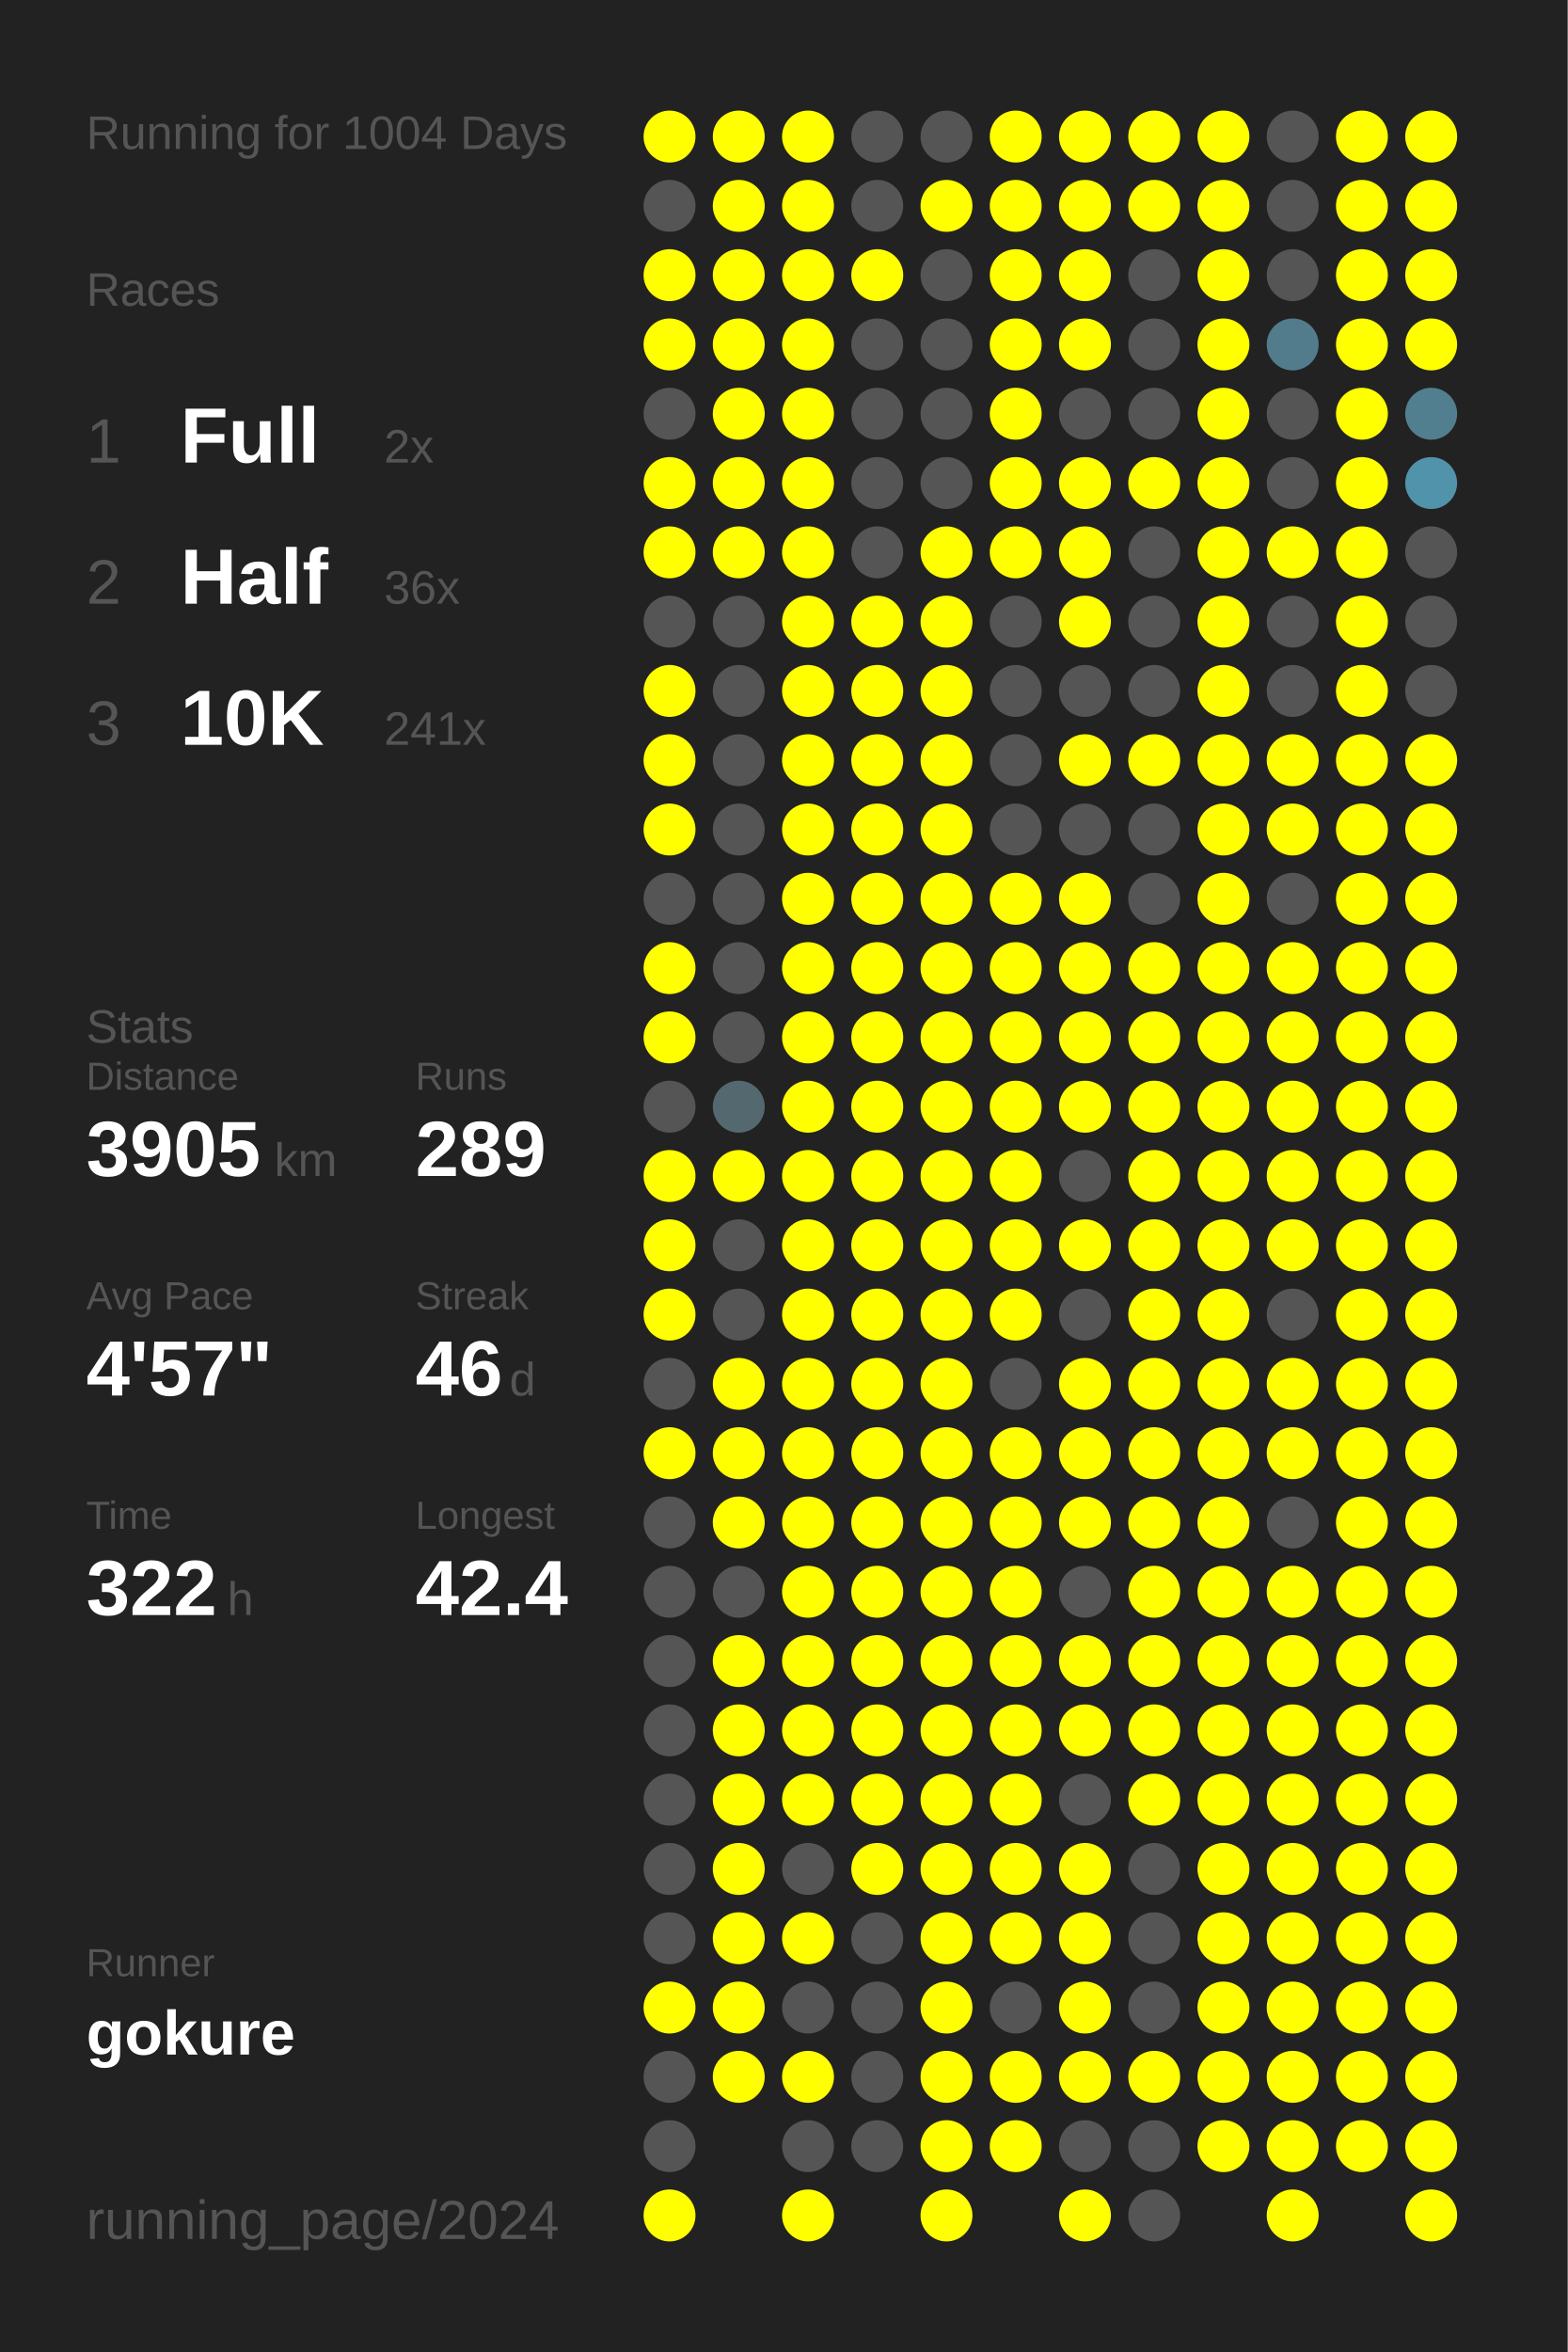
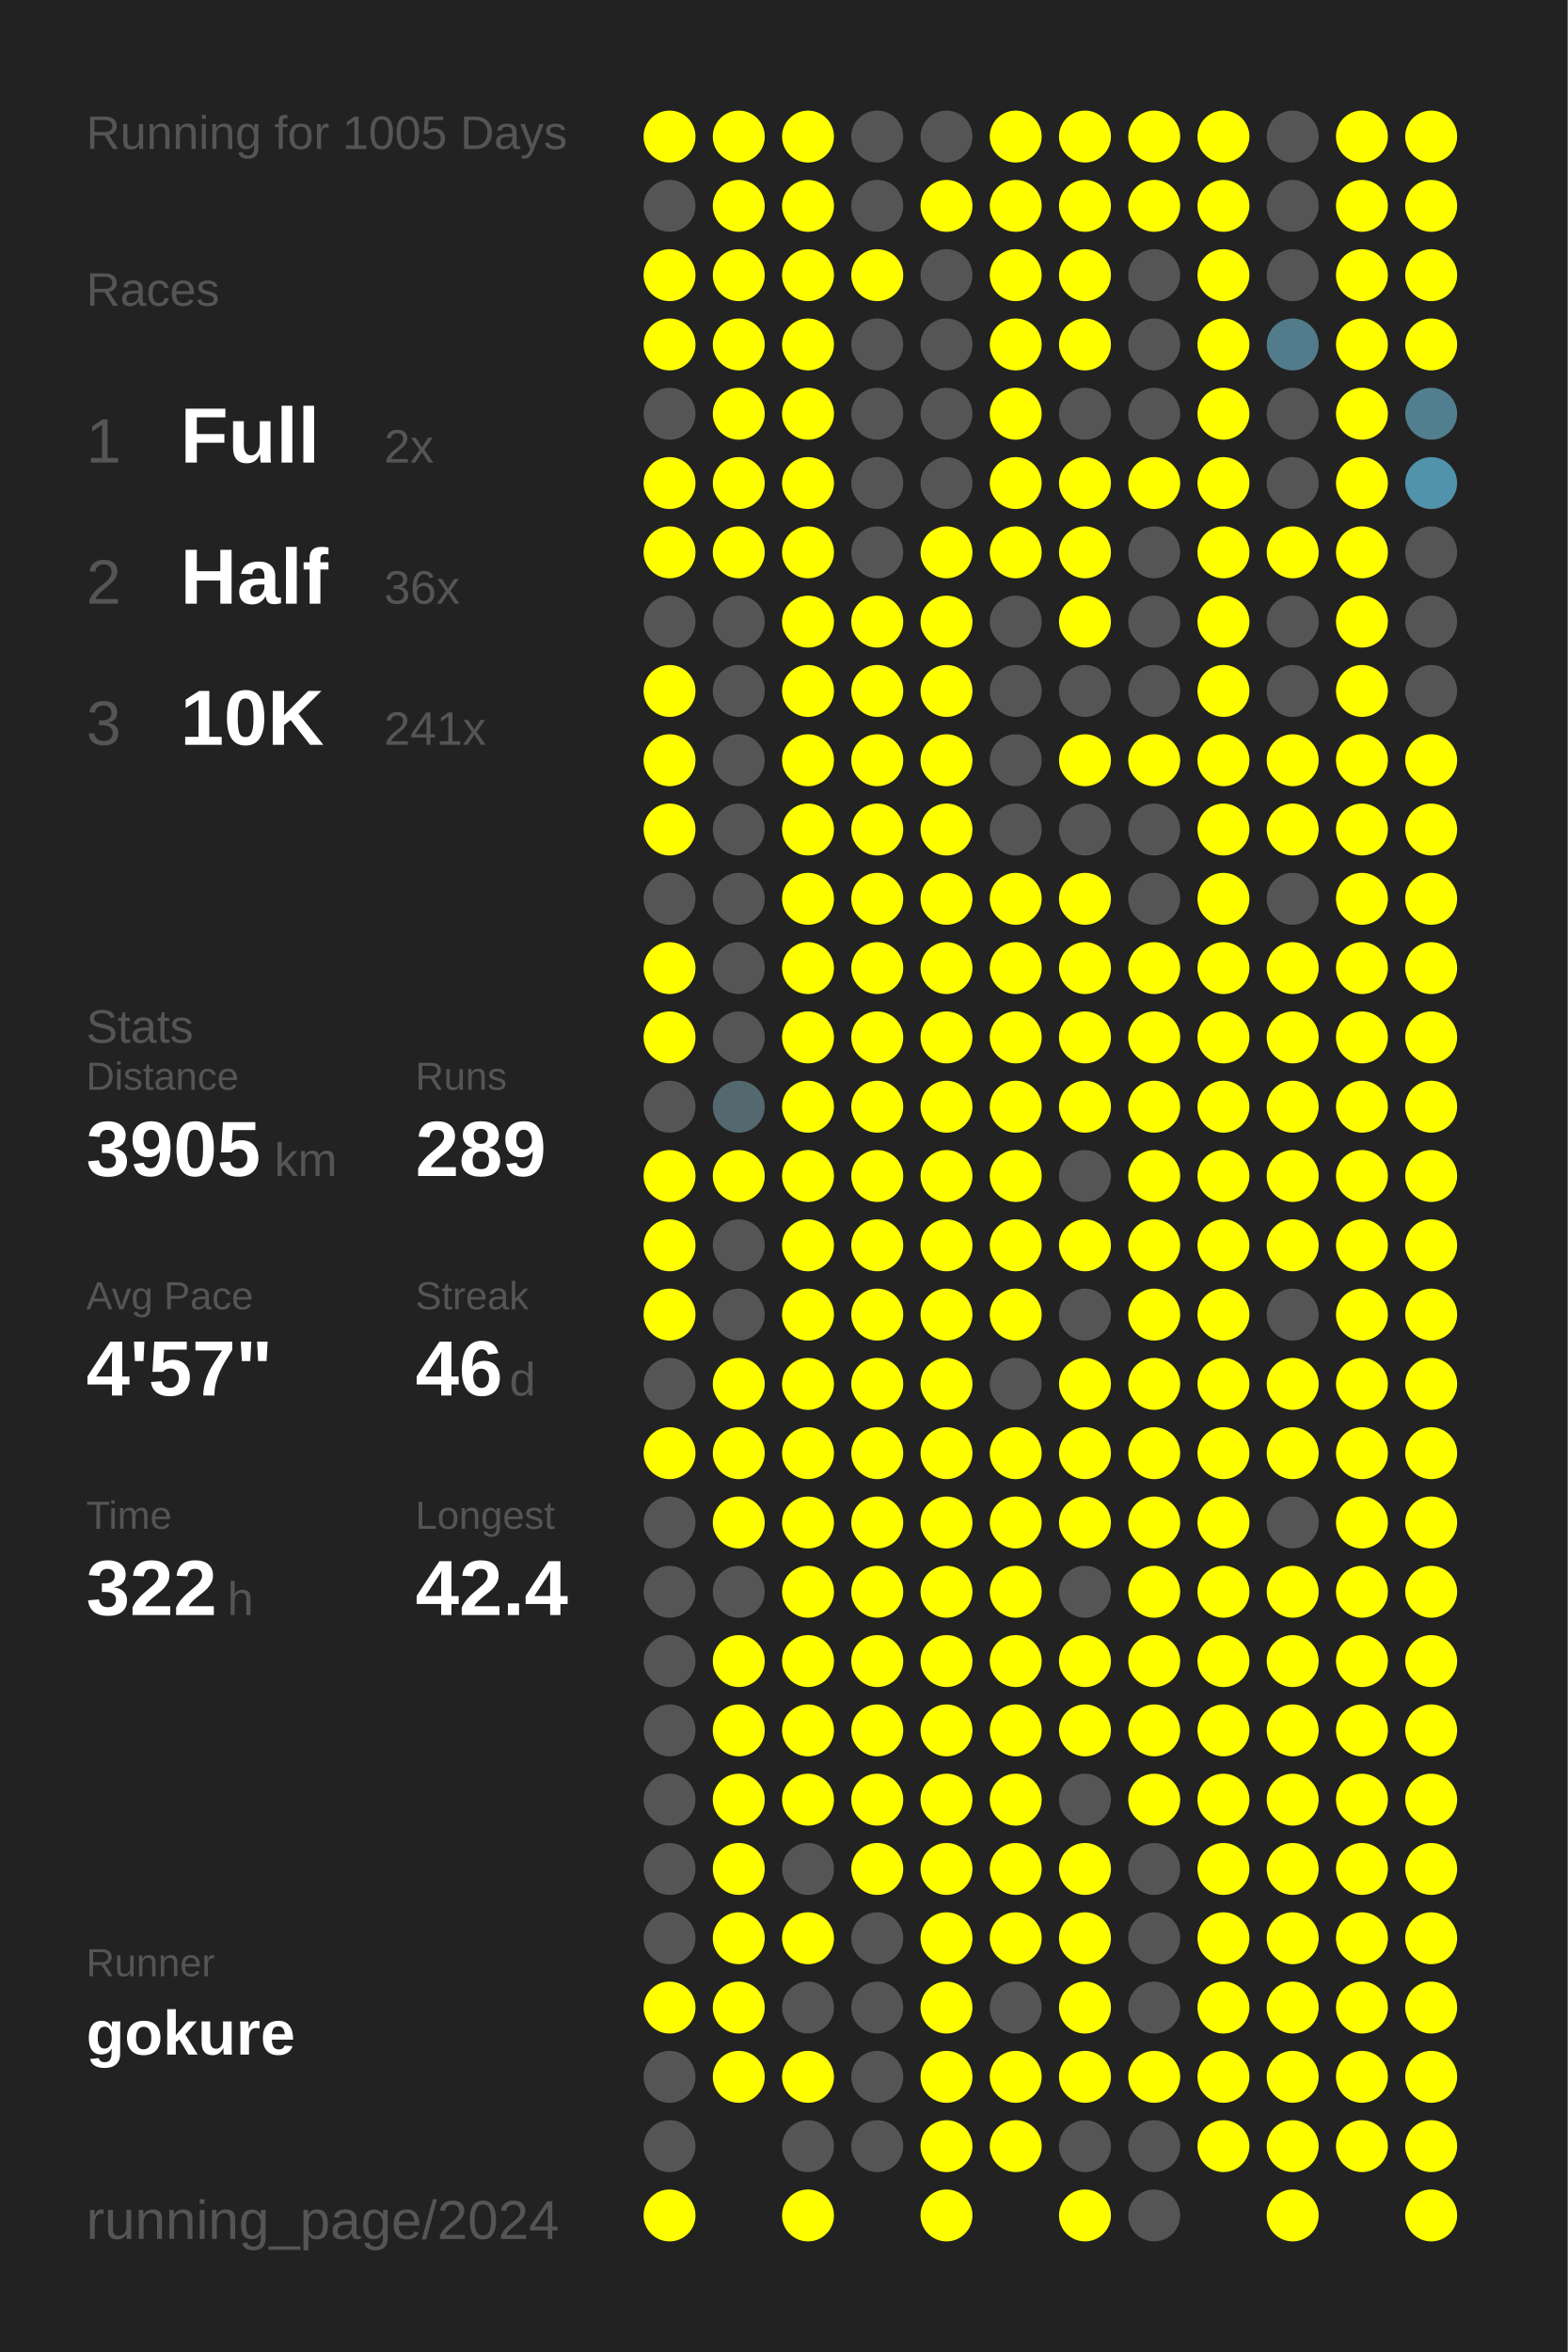
<svg xmlns="http://www.w3.org/2000/svg" baseProfile="full" height="300mm" version="1.1" viewBox="0,0,200,300" width="200mm">
  <defs />
  <rect fill="#222222" height="300" width="200" x="0" y="0" />
-   <text fill="#555555" style="font-size:6px; font-family:Arial;" x="11" y="19">Running for 1004 Days</text>
+   <text fill="#555555" style="font-size:6px; font-family:Arial;" x="11" y="19">Running for 1005 Days</text>
  <text fill="#555555" style="font-size:6px; font-family:Arial;" x="11" y="39">Races</text>
  <text fill="#555555" style="font-size:8px; font-family:Arial;" x="11" y="59">1</text>
  <text fill="#FFFFFF" style="font-size:10px; font-family:Arial; font-weight:bold;" x="23" y="59">Full</text>
  <text fill="#555555" style="font-size:6px; font-family:Arial;" x="49" y="59">2x</text>
  <text fill="#555555" style="font-size:8px; font-family:Arial;" x="11" y="77">2</text>
  <text fill="#FFFFFF" style="font-size:10px; font-family:Arial; font-weight:bold;" x="23" y="77">Half</text>
  <text fill="#555555" style="font-size:6px; font-family:Arial;" x="49" y="77">36x</text>
  <text fill="#555555" style="font-size:8px; font-family:Arial;" x="11" y="95">3</text>
  <text fill="#FFFFFF" style="font-size:10px; font-family:Arial; font-weight:bold;" x="23" y="95">10K</text>
  <text fill="#555555" style="font-size:6px; font-family:Arial;" x="49" y="95">241x</text>
  <text fill="#555555" style="font-size:6px; font-family:Arial;" x="11" y="133">Stats</text>
  <text fill="#555555" style="font-size:5px; font-family:Arial;" x="11" y="139">Distance</text>
  <text fill="#FFFFFF" style="font-size:10px; font-family:Arial; font-weight:bold;" x="11" y="150">3905</text>
  <text fill="#555555" style="font-size:6px; font-family:Arial;" x="35" y="150">km</text>
  <text fill="#555555" style="font-size:5px; font-family:Arial;" x="53" y="139">Runs</text>
  <text fill="#FFFFFF" style="font-size:10px; font-family:Arial; font-weight:bold;" x="53" y="150">289</text>
  <text fill="#555555" style="font-size:5px; font-family:Arial;" x="11" y="167">Avg Pace</text>
  <text fill="#FFFFFF" style="font-size:10px; font-family:Arial; font-weight:bold;" x="11" y="178">4'57"</text>
  <text fill="#555555" style="font-size:5px; font-family:Arial;" x="53" y="167">Streak</text>
  <text fill="#FFFFFF" style="font-size:10px; font-family:Arial; font-weight:bold;" x="53" y="178">46</text>
  <text fill="#555555" style="font-size:6px; font-family:Arial;" x="65" y="178">d</text>
  <text fill="#555555" style="font-size:5px; font-family:Arial;" x="11" y="195">Time</text>
  <text fill="#FFFFFF" style="font-size:10px; font-family:Arial; font-weight:bold;" x="11" y="206">322</text>
  <text fill="#555555" style="font-size:6px; font-family:Arial;" x="29" y="206">h</text>
  <text fill="#555555" style="font-size:5px; font-family:Arial;" x="53" y="195">Longest</text>
  <text fill="#FFFFFF" style="font-size:10px; font-family:Arial; font-weight:bold;" x="53" y="206">42.4</text>
  <text fill="#555555" style="font-size:5px; font-family:Arial;" x="11" y="252.065">Runner</text>
  <text fill="#FFFFFF" style="font-size:8px; font-family:Arial; font-weight:bold;" x="11" y="262.065">gokure</text>
  <text fill="#555555" style="font-size:7px; font-family:Arial;" x="11" y="285.581">running_page/2024</text>
  <circle cx="85.417" cy="17.419" fill="#FFFF00" r="3.312" />
  <circle cx="85.417" cy="26.258" fill="#555555" r="3.312" />
  <circle cx="85.417" cy="35.097" fill="#FFFF00" r="3.312" />
  <circle cx="85.417" cy="43.935" fill="#FFFF00" r="3.312" />
  <circle cx="85.417" cy="52.774" fill="#555555" r="3.312" />
  <circle cx="85.417" cy="61.613" fill="#FFFF00" r="3.312" />
  <circle cx="85.417" cy="70.452" fill="#FFFF00" r="3.312" />
  <circle cx="85.417" cy="79.29" fill="#555555" r="3.312" />
  <circle cx="85.417" cy="88.129" fill="#FFFF00" r="3.312" />
  <circle cx="85.417" cy="96.968" fill="#FFFF00" r="3.312" />
  <circle cx="85.417" cy="105.806" fill="#FFFF00" r="3.312" />
  <circle cx="85.417" cy="114.645" fill="#555555" r="3.312" />
  <circle cx="85.417" cy="123.484" fill="#FFFF00" r="3.312" />
  <circle cx="85.417" cy="132.323" fill="#FFFF00" r="3.312" />
  <circle cx="85.417" cy="141.161" fill="#555555" r="3.312" />
  <circle cx="85.417" cy="150" fill="#FFFF00" r="3.312" />
  <circle cx="85.417" cy="158.839" fill="#FFFF00" r="3.312" />
  <circle cx="85.417" cy="167.677" fill="#FFFF00" r="3.312" />
  <circle cx="85.417" cy="176.516" fill="#555555" r="3.312" />
  <circle cx="85.417" cy="185.355" fill="#FFFF00" r="3.312" />
  <circle cx="85.417" cy="194.194" fill="#555555" r="3.312" />
  <circle cx="85.417" cy="203.032" fill="#555555" r="3.312" />
  <circle cx="85.417" cy="211.871" fill="#555555" r="3.312" />
  <circle cx="85.417" cy="220.71" fill="#555555" r="3.312" />
  <circle cx="85.417" cy="229.548" fill="#555555" r="3.312" />
  <circle cx="85.417" cy="238.387" fill="#555555" r="3.312" />
  <circle cx="85.417" cy="247.226" fill="#555555" r="3.312" />
  <circle cx="85.417" cy="256.065" fill="#FFFF00" r="3.312" />
  <circle cx="85.417" cy="264.903" fill="#555555" r="3.312" />
  <circle cx="85.417" cy="273.742" fill="#555555" r="3.312" />
  <circle cx="85.417" cy="282.581" fill="#FFFF00" r="3.312" />
  <circle cx="94.25" cy="17.419" fill="#FFFF00" r="3.312" />
  <circle cx="94.25" cy="26.258" fill="#FFFF00" r="3.312" />
  <circle cx="94.25" cy="35.097" fill="#FFFF00" r="3.312" />
  <circle cx="94.25" cy="43.935" fill="#FFFF00" r="3.312" />
  <circle cx="94.25" cy="52.774" fill="#FFFF00" r="3.312" />
  <circle cx="94.25" cy="61.613" fill="#FFFF00" r="3.312" />
  <circle cx="94.25" cy="70.452" fill="#FFFF00" r="3.312" />
  <circle cx="94.25" cy="79.29" fill="#555555" r="3.312" />
  <circle cx="94.25" cy="88.129" fill="#555555" r="3.312" />
  <circle cx="94.25" cy="96.968" fill="#555555" r="3.312" />
  <circle cx="94.25" cy="105.806" fill="#555555" r="3.312" />
  <circle cx="94.25" cy="114.645" fill="#555555" r="3.312" />
  <circle cx="94.25" cy="123.484" fill="#555555" r="3.312" />
  <circle cx="94.25" cy="132.323" fill="#555555" r="3.312" />
  <circle cx="94.25" cy="141.161" fill="#53686f" r="3.312" />
  <circle cx="94.25" cy="150" fill="#FFFF00" r="3.312" />
  <circle cx="94.25" cy="158.839" fill="#555555" r="3.312" />
  <circle cx="94.25" cy="167.677" fill="#555555" r="3.312" />
  <circle cx="94.25" cy="176.516" fill="#FFFF00" r="3.312" />
  <circle cx="94.25" cy="185.355" fill="#FFFF00" r="3.312" />
  <circle cx="94.25" cy="194.194" fill="#FFFF00" r="3.312" />
  <circle cx="94.25" cy="203.032" fill="#555555" r="3.312" />
  <circle cx="94.25" cy="211.871" fill="#FFFF00" r="3.312" />
  <circle cx="94.25" cy="220.71" fill="#FFFF00" r="3.312" />
  <circle cx="94.25" cy="229.548" fill="#FFFF00" r="3.312" />
  <circle cx="94.25" cy="238.387" fill="#FFFF00" r="3.312" />
  <circle cx="94.25" cy="247.226" fill="#FFFF00" r="3.312" />
  <circle cx="94.25" cy="256.065" fill="#FFFF00" r="3.312" />
  <circle cx="94.25" cy="264.903" fill="#FFFF00" r="3.312" />
  <circle cx="103.083" cy="17.419" fill="#FFFF00" r="3.312" />
  <circle cx="103.083" cy="26.258" fill="#FFFF00" r="3.312" />
  <circle cx="103.083" cy="35.097" fill="#FFFF00" r="3.312" />
  <circle cx="103.083" cy="43.935" fill="#FFFF00" r="3.312" />
  <circle cx="103.083" cy="52.774" fill="#FFFF00" r="3.312" />
  <circle cx="103.083" cy="61.613" fill="#FFFF00" r="3.312" />
  <circle cx="103.083" cy="70.452" fill="#FFFF00" r="3.312" />
  <circle cx="103.083" cy="79.29" fill="#FFFF00" r="3.312" />
  <circle cx="103.083" cy="88.129" fill="#FFFF00" r="3.312" />
  <circle cx="103.083" cy="96.968" fill="#FFFF00" r="3.312" />
  <circle cx="103.083" cy="105.806" fill="#FFFF00" r="3.312" />
  <circle cx="103.083" cy="114.645" fill="#FFFF00" r="3.312" />
  <circle cx="103.083" cy="123.484" fill="#FFFF00" r="3.312" />
  <circle cx="103.083" cy="132.323" fill="#FFFF00" r="3.312" />
  <circle cx="103.083" cy="141.161" fill="#FFFF00" r="3.312" />
  <circle cx="103.083" cy="150" fill="#FFFF00" r="3.312" />
  <circle cx="103.083" cy="158.839" fill="#FFFF00" r="3.312" />
  <circle cx="103.083" cy="167.677" fill="#FFFF00" r="3.312" />
  <circle cx="103.083" cy="176.516" fill="#FFFF00" r="3.312" />
  <circle cx="103.083" cy="185.355" fill="#FFFF00" r="3.312" />
  <circle cx="103.083" cy="194.194" fill="#FFFF00" r="3.312" />
  <circle cx="103.083" cy="203.032" fill="#FFFF00" r="3.312" />
  <circle cx="103.083" cy="211.871" fill="#FFFF00" r="3.312" />
  <circle cx="103.083" cy="220.71" fill="#FFFF00" r="3.312" />
  <circle cx="103.083" cy="229.548" fill="#FFFF00" r="3.312" />
  <circle cx="103.083" cy="238.387" fill="#555555" r="3.312" />
  <circle cx="103.083" cy="247.226" fill="#FFFF00" r="3.312" />
  <circle cx="103.083" cy="256.065" fill="#555555" r="3.312" />
  <circle cx="103.083" cy="264.903" fill="#FFFF00" r="3.312" />
  <circle cx="103.083" cy="273.742" fill="#555555" r="3.312" />
  <circle cx="103.083" cy="282.581" fill="#FFFF00" r="3.312" />
  <circle cx="111.917" cy="17.419" fill="#555555" r="3.312" />
  <circle cx="111.917" cy="26.258" fill="#555555" r="3.312" />
  <circle cx="111.917" cy="35.097" fill="#FFFF00" r="3.312" />
  <circle cx="111.917" cy="43.935" fill="#555555" r="3.312" />
  <circle cx="111.917" cy="52.774" fill="#555555" r="3.312" />
  <circle cx="111.917" cy="61.613" fill="#555555" r="3.312" />
  <circle cx="111.917" cy="70.452" fill="#555555" r="3.312" />
  <circle cx="111.917" cy="79.29" fill="#FFFF00" r="3.312" />
  <circle cx="111.917" cy="88.129" fill="#FFFF00" r="3.312" />
  <circle cx="111.917" cy="96.968" fill="#FFFF00" r="3.312" />
  <circle cx="111.917" cy="105.806" fill="#FFFF00" r="3.312" />
  <circle cx="111.917" cy="114.645" fill="#FFFF00" r="3.312" />
  <circle cx="111.917" cy="123.484" fill="#FFFF00" r="3.312" />
  <circle cx="111.917" cy="132.323" fill="#FFFF00" r="3.312" />
  <circle cx="111.917" cy="141.161" fill="#FFFF00" r="3.312" />
  <circle cx="111.917" cy="150" fill="#FFFF00" r="3.312" />
  <circle cx="111.917" cy="158.839" fill="#FFFF00" r="3.312" />
  <circle cx="111.917" cy="167.677" fill="#FFFF00" r="3.312" />
  <circle cx="111.917" cy="176.516" fill="#FFFF00" r="3.312" />
  <circle cx="111.917" cy="185.355" fill="#FFFF00" r="3.312" />
  <circle cx="111.917" cy="194.194" fill="#FFFF00" r="3.312" />
  <circle cx="111.917" cy="203.032" fill="#FFFF00" r="3.312" />
  <circle cx="111.917" cy="211.871" fill="#FFFF00" r="3.312" />
  <circle cx="111.917" cy="220.71" fill="#FFFF00" r="3.312" />
  <circle cx="111.917" cy="229.548" fill="#FFFF00" r="3.312" />
  <circle cx="111.917" cy="238.387" fill="#FFFF00" r="3.312" />
  <circle cx="111.917" cy="247.226" fill="#555555" r="3.312" />
  <circle cx="111.917" cy="256.065" fill="#555555" r="3.312" />
  <circle cx="111.917" cy="264.903" fill="#555555" r="3.312" />
  <circle cx="111.917" cy="273.742" fill="#555555" r="3.312" />
  <circle cx="120.75" cy="17.419" fill="#555555" r="3.312" />
  <circle cx="120.75" cy="26.258" fill="#FFFF00" r="3.312" />
  <circle cx="120.75" cy="35.097" fill="#555555" r="3.312" />
  <circle cx="120.75" cy="43.935" fill="#555555" r="3.312" />
  <circle cx="120.75" cy="52.774" fill="#555555" r="3.312" />
  <circle cx="120.75" cy="61.613" fill="#555555" r="3.312" />
  <circle cx="120.75" cy="70.452" fill="#FFFF00" r="3.312" />
  <circle cx="120.75" cy="79.29" fill="#FFFF00" r="3.312" />
  <circle cx="120.75" cy="88.129" fill="#FFFF00" r="3.312" />
  <circle cx="120.75" cy="96.968" fill="#FFFF00" r="3.312" />
  <circle cx="120.75" cy="105.806" fill="#FFFF00" r="3.312" />
  <circle cx="120.75" cy="114.645" fill="#FFFF00" r="3.312" />
  <circle cx="120.75" cy="123.484" fill="#FFFF00" r="3.312" />
  <circle cx="120.75" cy="132.323" fill="#FFFF00" r="3.312" />
  <circle cx="120.75" cy="141.161" fill="#FFFF00" r="3.312" />
  <circle cx="120.75" cy="150" fill="#FFFF00" r="3.312" />
  <circle cx="120.75" cy="158.839" fill="#FFFF00" r="3.312" />
  <circle cx="120.75" cy="167.677" fill="#FFFF00" r="3.312" />
  <circle cx="120.75" cy="176.516" fill="#FFFF00" r="3.312" />
  <circle cx="120.75" cy="185.355" fill="#FFFF00" r="3.312" />
  <circle cx="120.75" cy="194.194" fill="#FFFF00" r="3.312" />
  <circle cx="120.75" cy="203.032" fill="#FFFF00" r="3.312" />
  <circle cx="120.75" cy="211.871" fill="#FFFF00" r="3.312" />
  <circle cx="120.75" cy="220.71" fill="#FFFF00" r="3.312" />
  <circle cx="120.75" cy="229.548" fill="#FFFF00" r="3.312" />
  <circle cx="120.75" cy="238.387" fill="#FFFF00" r="3.312" />
  <circle cx="120.75" cy="247.226" fill="#FFFF00" r="3.312" />
  <circle cx="120.75" cy="256.065" fill="#FFFF00" r="3.312" />
  <circle cx="120.75" cy="264.903" fill="#FFFF00" r="3.312" />
  <circle cx="120.75" cy="273.742" fill="#FFFF00" r="3.312" />
  <circle cx="120.75" cy="282.581" fill="#FFFF00" r="3.312" />
  <circle cx="129.583" cy="17.419" fill="#FFFF00" r="3.312" />
  <circle cx="129.583" cy="26.258" fill="#FFFF00" r="3.312" />
  <circle cx="129.583" cy="35.097" fill="#FFFF00" r="3.312" />
  <circle cx="129.583" cy="43.935" fill="#FFFF00" r="3.312" />
  <circle cx="129.583" cy="52.774" fill="#FFFF00" r="3.312" />
  <circle cx="129.583" cy="61.613" fill="#FFFF00" r="3.312" />
  <circle cx="129.583" cy="70.452" fill="#FFFF00" r="3.312" />
  <circle cx="129.583" cy="79.29" fill="#555555" r="3.312" />
  <circle cx="129.583" cy="88.129" fill="#555555" r="3.312" />
  <circle cx="129.583" cy="96.968" fill="#555555" r="3.312" />
  <circle cx="129.583" cy="105.806" fill="#555555" r="3.312" />
  <circle cx="129.583" cy="114.645" fill="#FFFF00" r="3.312" />
  <circle cx="129.583" cy="123.484" fill="#FFFF00" r="3.312" />
  <circle cx="129.583" cy="132.323" fill="#FFFF00" r="3.312" />
  <circle cx="129.583" cy="141.161" fill="#FFFF00" r="3.312" />
  <circle cx="129.583" cy="150" fill="#FFFF00" r="3.312" />
  <circle cx="129.583" cy="158.839" fill="#FFFF00" r="3.312" />
  <circle cx="129.583" cy="167.677" fill="#FFFF00" r="3.312" />
  <circle cx="129.583" cy="176.516" fill="#555555" r="3.312" />
  <circle cx="129.583" cy="185.355" fill="#FFFF00" r="3.312" />
  <circle cx="129.583" cy="194.194" fill="#FFFF00" r="3.312" />
  <circle cx="129.583" cy="203.032" fill="#FFFF00" r="3.312" />
  <circle cx="129.583" cy="211.871" fill="#FFFF00" r="3.312" />
  <circle cx="129.583" cy="220.71" fill="#FFFF00" r="3.312" />
  <circle cx="129.583" cy="229.548" fill="#FFFF00" r="3.312" />
  <circle cx="129.583" cy="238.387" fill="#FFFF00" r="3.312" />
  <circle cx="129.583" cy="247.226" fill="#FFFF00" r="3.312" />
  <circle cx="129.583" cy="256.065" fill="#555555" r="3.312" />
  <circle cx="129.583" cy="264.903" fill="#FFFF00" r="3.312" />
  <circle cx="129.583" cy="273.742" fill="#FFFF00" r="3.312" />
  <circle cx="138.417" cy="17.419" fill="#FFFF00" r="3.312" />
  <circle cx="138.417" cy="26.258" fill="#FFFF00" r="3.312" />
  <circle cx="138.417" cy="35.097" fill="#FFFF00" r="3.312" />
  <circle cx="138.417" cy="43.935" fill="#FFFF00" r="3.312" />
  <circle cx="138.417" cy="52.774" fill="#555555" r="3.312" />
  <circle cx="138.417" cy="61.613" fill="#FFFF00" r="3.312" />
  <circle cx="138.417" cy="70.452" fill="#FFFF00" r="3.312" />
  <circle cx="138.417" cy="79.29" fill="#FFFF00" r="3.312" />
  <circle cx="138.417" cy="88.129" fill="#555555" r="3.312" />
  <circle cx="138.417" cy="96.968" fill="#FFFF00" r="3.312" />
  <circle cx="138.417" cy="105.806" fill="#555555" r="3.312" />
  <circle cx="138.417" cy="114.645" fill="#FFFF00" r="3.312" />
  <circle cx="138.417" cy="123.484" fill="#FFFF00" r="3.312" />
  <circle cx="138.417" cy="132.323" fill="#FFFF00" r="3.312" />
  <circle cx="138.417" cy="141.161" fill="#FFFF00" r="3.312" />
  <circle cx="138.417" cy="150" fill="#555555" r="3.312" />
  <circle cx="138.417" cy="158.839" fill="#FFFF00" r="3.312" />
  <circle cx="138.417" cy="167.677" fill="#555555" r="3.312" />
  <circle cx="138.417" cy="176.516" fill="#FFFF00" r="3.312" />
  <circle cx="138.417" cy="185.355" fill="#FFFF00" r="3.312" />
  <circle cx="138.417" cy="194.194" fill="#FFFF00" r="3.312" />
  <circle cx="138.417" cy="203.032" fill="#555555" r="3.312" />
  <circle cx="138.417" cy="211.871" fill="#FFFF00" r="3.312" />
  <circle cx="138.417" cy="220.71" fill="#FFFF00" r="3.312" />
  <circle cx="138.417" cy="229.548" fill="#555555" r="3.312" />
  <circle cx="138.417" cy="238.387" fill="#FFFF00" r="3.312" />
  <circle cx="138.417" cy="247.226" fill="#FFFF00" r="3.312" />
  <circle cx="138.417" cy="256.065" fill="#FFFF00" r="3.312" />
  <circle cx="138.417" cy="264.903" fill="#FFFF00" r="3.312" />
  <circle cx="138.417" cy="273.742" fill="#555555" r="3.312" />
  <circle cx="138.417" cy="282.581" fill="#FFFF00" r="3.312" />
  <circle cx="147.25" cy="17.419" fill="#FFFF00" r="3.312" />
  <circle cx="147.25" cy="26.258" fill="#FFFF00" r="3.312" />
  <circle cx="147.25" cy="35.097" fill="#555555" r="3.312" />
  <circle cx="147.25" cy="43.935" fill="#555555" r="3.312" />
  <circle cx="147.25" cy="52.774" fill="#555555" r="3.312" />
  <circle cx="147.25" cy="61.613" fill="#FFFF00" r="3.312" />
  <circle cx="147.25" cy="70.452" fill="#555555" r="3.312" />
  <circle cx="147.25" cy="79.29" fill="#555555" r="3.312" />
  <circle cx="147.25" cy="88.129" fill="#555555" r="3.312" />
  <circle cx="147.25" cy="96.968" fill="#FFFF00" r="3.312" />
  <circle cx="147.25" cy="105.806" fill="#555555" r="3.312" />
  <circle cx="147.25" cy="114.645" fill="#555555" r="3.312" />
  <circle cx="147.25" cy="123.484" fill="#FFFF00" r="3.312" />
  <circle cx="147.25" cy="132.323" fill="#FFFF00" r="3.312" />
  <circle cx="147.25" cy="141.161" fill="#FFFF00" r="3.312" />
  <circle cx="147.25" cy="150" fill="#FFFF00" r="3.312" />
  <circle cx="147.25" cy="158.839" fill="#FFFF00" r="3.312" />
  <circle cx="147.25" cy="167.677" fill="#FFFF00" r="3.312" />
  <circle cx="147.25" cy="176.516" fill="#FFFF00" r="3.312" />
  <circle cx="147.25" cy="185.355" fill="#FFFF00" r="3.312" />
  <circle cx="147.25" cy="194.194" fill="#FFFF00" r="3.312" />
  <circle cx="147.25" cy="203.032" fill="#FFFF00" r="3.312" />
  <circle cx="147.25" cy="211.871" fill="#FFFF00" r="3.312" />
  <circle cx="147.25" cy="220.71" fill="#FFFF00" r="3.312" />
  <circle cx="147.25" cy="229.548" fill="#FFFF00" r="3.312" />
  <circle cx="147.25" cy="238.387" fill="#555555" r="3.312" />
  <circle cx="147.25" cy="247.226" fill="#555555" r="3.312" />
  <circle cx="147.25" cy="256.065" fill="#555555" r="3.312" />
  <circle cx="147.25" cy="264.903" fill="#FFFF00" r="3.312" />
  <circle cx="147.25" cy="273.742" fill="#555555" r="3.312" />
  <circle cx="147.25" cy="282.581" fill="#555555" r="3.312" />
  <circle cx="156.083" cy="17.419" fill="#FFFF00" r="3.312" />
  <circle cx="156.083" cy="26.258" fill="#FFFF00" r="3.312" />
  <circle cx="156.083" cy="35.097" fill="#FFFF00" r="3.312" />
  <circle cx="156.083" cy="43.935" fill="#FFFF00" r="3.312" />
  <circle cx="156.083" cy="52.774" fill="#FFFF00" r="3.312" />
  <circle cx="156.083" cy="61.613" fill="#FFFF00" r="3.312" />
  <circle cx="156.083" cy="70.452" fill="#FFFF00" r="3.312" />
  <circle cx="156.083" cy="79.29" fill="#FFFF00" r="3.312" />
  <circle cx="156.083" cy="88.129" fill="#FFFF00" r="3.312" />
  <circle cx="156.083" cy="96.968" fill="#FFFF00" r="3.312" />
  <circle cx="156.083" cy="105.806" fill="#FFFF00" r="3.312" />
  <circle cx="156.083" cy="114.645" fill="#FFFF00" r="3.312" />
  <circle cx="156.083" cy="123.484" fill="#FFFF00" r="3.312" />
  <circle cx="156.083" cy="132.323" fill="#FFFF00" r="3.312" />
  <circle cx="156.083" cy="141.161" fill="#FFFF00" r="3.312" />
  <circle cx="156.083" cy="150" fill="#FFFF00" r="3.312" />
  <circle cx="156.083" cy="158.839" fill="#FFFF00" r="3.312" />
  <circle cx="156.083" cy="167.677" fill="#FFFF00" r="3.312" />
  <circle cx="156.083" cy="176.516" fill="#FFFF00" r="3.312" />
  <circle cx="156.083" cy="185.355" fill="#FFFF00" r="3.312" />
  <circle cx="156.083" cy="194.194" fill="#FFFF00" r="3.312" />
  <circle cx="156.083" cy="203.032" fill="#FFFF00" r="3.312" />
  <circle cx="156.083" cy="211.871" fill="#FFFF00" r="3.312" />
  <circle cx="156.083" cy="220.71" fill="#FFFF00" r="3.312" />
  <circle cx="156.083" cy="229.548" fill="#FFFF00" r="3.312" />
  <circle cx="156.083" cy="238.387" fill="#FFFF00" r="3.312" />
  <circle cx="156.083" cy="247.226" fill="#FFFF00" r="3.312" />
  <circle cx="156.083" cy="256.065" fill="#FFFF00" r="3.312" />
  <circle cx="156.083" cy="264.903" fill="#FFFF00" r="3.312" />
  <circle cx="156.083" cy="273.742" fill="#FFFF00" r="3.312" />
  <circle cx="164.917" cy="17.419" fill="#555555" r="3.312" />
  <circle cx="164.917" cy="26.258" fill="#555555" r="3.312" />
  <circle cx="164.917" cy="35.097" fill="#555555" r="3.312" />
  <circle cx="164.917" cy="43.935" fill="#527c8b" r="3.312" />
  <circle cx="164.917" cy="52.774" fill="#555555" r="3.312" />
  <circle cx="164.917" cy="61.613" fill="#555555" r="3.312" />
  <circle cx="164.917" cy="70.452" fill="#FFFF00" r="3.312" />
  <circle cx="164.917" cy="79.29" fill="#555555" r="3.312" />
  <circle cx="164.917" cy="88.129" fill="#555555" r="3.312" />
  <circle cx="164.917" cy="96.968" fill="#FFFF00" r="3.312" />
  <circle cx="164.917" cy="105.806" fill="#FFFF00" r="3.312" />
  <circle cx="164.917" cy="114.645" fill="#555555" r="3.312" />
  <circle cx="164.917" cy="123.484" fill="#FFFF00" r="3.312" />
  <circle cx="164.917" cy="132.323" fill="#FFFF00" r="3.312" />
  <circle cx="164.917" cy="141.161" fill="#FFFF00" r="3.312" />
  <circle cx="164.917" cy="150" fill="#FFFF00" r="3.312" />
  <circle cx="164.917" cy="158.839" fill="#FFFF00" r="3.312" />
  <circle cx="164.917" cy="167.677" fill="#555555" r="3.312" />
  <circle cx="164.917" cy="176.516" fill="#FFFF00" r="3.312" />
  <circle cx="164.917" cy="185.355" fill="#FFFF00" r="3.312" />
  <circle cx="164.917" cy="194.194" fill="#555555" r="3.312" />
  <circle cx="164.917" cy="203.032" fill="#FFFF00" r="3.312" />
  <circle cx="164.917" cy="211.871" fill="#FFFF00" r="3.312" />
  <circle cx="164.917" cy="220.71" fill="#FFFF00" r="3.312" />
  <circle cx="164.917" cy="229.548" fill="#FFFF00" r="3.312" />
  <circle cx="164.917" cy="238.387" fill="#FFFF00" r="3.312" />
  <circle cx="164.917" cy="247.226" fill="#FFFF00" r="3.312" />
  <circle cx="164.917" cy="256.065" fill="#FFFF00" r="3.312" />
  <circle cx="164.917" cy="264.903" fill="#FFFF00" r="3.312" />
  <circle cx="164.917" cy="273.742" fill="#FFFF00" r="3.312" />
  <circle cx="164.917" cy="282.581" fill="#FFFF00" r="3.312" />
  <circle cx="173.75" cy="17.419" fill="#FFFF00" r="3.312" />
  <circle cx="173.75" cy="26.258" fill="#FFFF00" r="3.312" />
  <circle cx="173.75" cy="35.097" fill="#FFFF00" r="3.312" />
  <circle cx="173.75" cy="43.935" fill="#FFFF00" r="3.312" />
  <circle cx="173.75" cy="52.774" fill="#FFFF00" r="3.312" />
  <circle cx="173.75" cy="61.613" fill="#FFFF00" r="3.312" />
  <circle cx="173.75" cy="70.452" fill="#FFFF00" r="3.312" />
  <circle cx="173.75" cy="79.29" fill="#FFFF00" r="3.312" />
  <circle cx="173.75" cy="88.129" fill="#FFFF00" r="3.312" />
  <circle cx="173.75" cy="96.968" fill="#FFFF00" r="3.312" />
  <circle cx="173.75" cy="105.806" fill="#FFFF00" r="3.312" />
  <circle cx="173.75" cy="114.645" fill="#FFFF00" r="3.312" />
  <circle cx="173.75" cy="123.484" fill="#FFFF00" r="3.312" />
  <circle cx="173.75" cy="132.323" fill="#FFFF00" r="3.312" />
  <circle cx="173.75" cy="141.161" fill="#FFFF00" r="3.312" />
  <circle cx="173.75" cy="150" fill="#FFFF00" r="3.312" />
  <circle cx="173.75" cy="158.839" fill="#FFFF00" r="3.312" />
  <circle cx="173.75" cy="167.677" fill="#FFFF00" r="3.312" />
  <circle cx="173.75" cy="176.516" fill="#FFFF00" r="3.312" />
  <circle cx="173.75" cy="185.355" fill="#FFFF00" r="3.312" />
  <circle cx="173.75" cy="194.194" fill="#FFFF00" r="3.312" />
  <circle cx="173.75" cy="203.032" fill="#FFFF00" r="3.312" />
  <circle cx="173.75" cy="211.871" fill="#FFFF00" r="3.312" />
  <circle cx="173.75" cy="220.71" fill="#FFFF00" r="3.312" />
  <circle cx="173.75" cy="229.548" fill="#FFFF00" r="3.312" />
  <circle cx="173.75" cy="238.387" fill="#FFFF00" r="3.312" />
  <circle cx="173.75" cy="247.226" fill="#FFFF00" r="3.312" />
  <circle cx="173.75" cy="256.065" fill="#FFFF00" r="3.312" />
  <circle cx="173.75" cy="264.903" fill="#FFFF00" r="3.312" />
  <circle cx="173.75" cy="273.742" fill="#FFFF00" r="3.312" />
  <circle cx="182.583" cy="17.419" fill="#FFFF00" r="3.312" />
  <circle cx="182.583" cy="26.258" fill="#FFFF00" r="3.312" />
  <circle cx="182.583" cy="35.097" fill="#FFFF00" r="3.312" />
  <circle cx="182.583" cy="43.935" fill="#FFFF00" r="3.312" />
  <circle cx="182.583" cy="52.774" fill="#527f8f" r="3.312" />
  <circle cx="182.583" cy="61.613" fill="#5093aa" r="3.312" />
  <circle cx="182.583" cy="70.452" fill="#555555" r="3.312" />
  <circle cx="182.583" cy="79.29" fill="#555555" r="3.312" />
  <circle cx="182.583" cy="88.129" fill="#555555" r="3.312" />
  <circle cx="182.583" cy="96.968" fill="#FFFF00" r="3.312" />
  <circle cx="182.583" cy="105.806" fill="#FFFF00" r="3.312" />
  <circle cx="182.583" cy="114.645" fill="#FFFF00" r="3.312" />
  <circle cx="182.583" cy="123.484" fill="#FFFF00" r="3.312" />
  <circle cx="182.583" cy="132.323" fill="#FFFF00" r="3.312" />
  <circle cx="182.583" cy="141.161" fill="#FFFF00" r="3.312" />
  <circle cx="182.583" cy="150" fill="#FFFF00" r="3.312" />
  <circle cx="182.583" cy="158.839" fill="#FFFF00" r="3.312" />
  <circle cx="182.583" cy="167.677" fill="#FFFF00" r="3.312" />
  <circle cx="182.583" cy="176.516" fill="#FFFF00" r="3.312" />
  <circle cx="182.583" cy="185.355" fill="#FFFF00" r="3.312" />
  <circle cx="182.583" cy="194.194" fill="#FFFF00" r="3.312" />
  <circle cx="182.583" cy="203.032" fill="#FFFF00" r="3.312" />
  <circle cx="182.583" cy="211.871" fill="#FFFF00" r="3.312" />
  <circle cx="182.583" cy="220.71" fill="#FFFF00" r="3.312" />
  <circle cx="182.583" cy="229.548" fill="#FFFF00" r="3.312" />
  <circle cx="182.583" cy="238.387" fill="#FFFF00" r="3.312" />
  <circle cx="182.583" cy="247.226" fill="#FFFF00" r="3.312" />
  <circle cx="182.583" cy="256.065" fill="#FFFF00" r="3.312" />
  <circle cx="182.583" cy="264.903" fill="#FFFF00" r="3.312" />
  <circle cx="182.583" cy="273.742" fill="#FFFF00" r="3.312" />
  <circle cx="182.583" cy="282.581" fill="#FFFF00" r="3.312" />
</svg>
